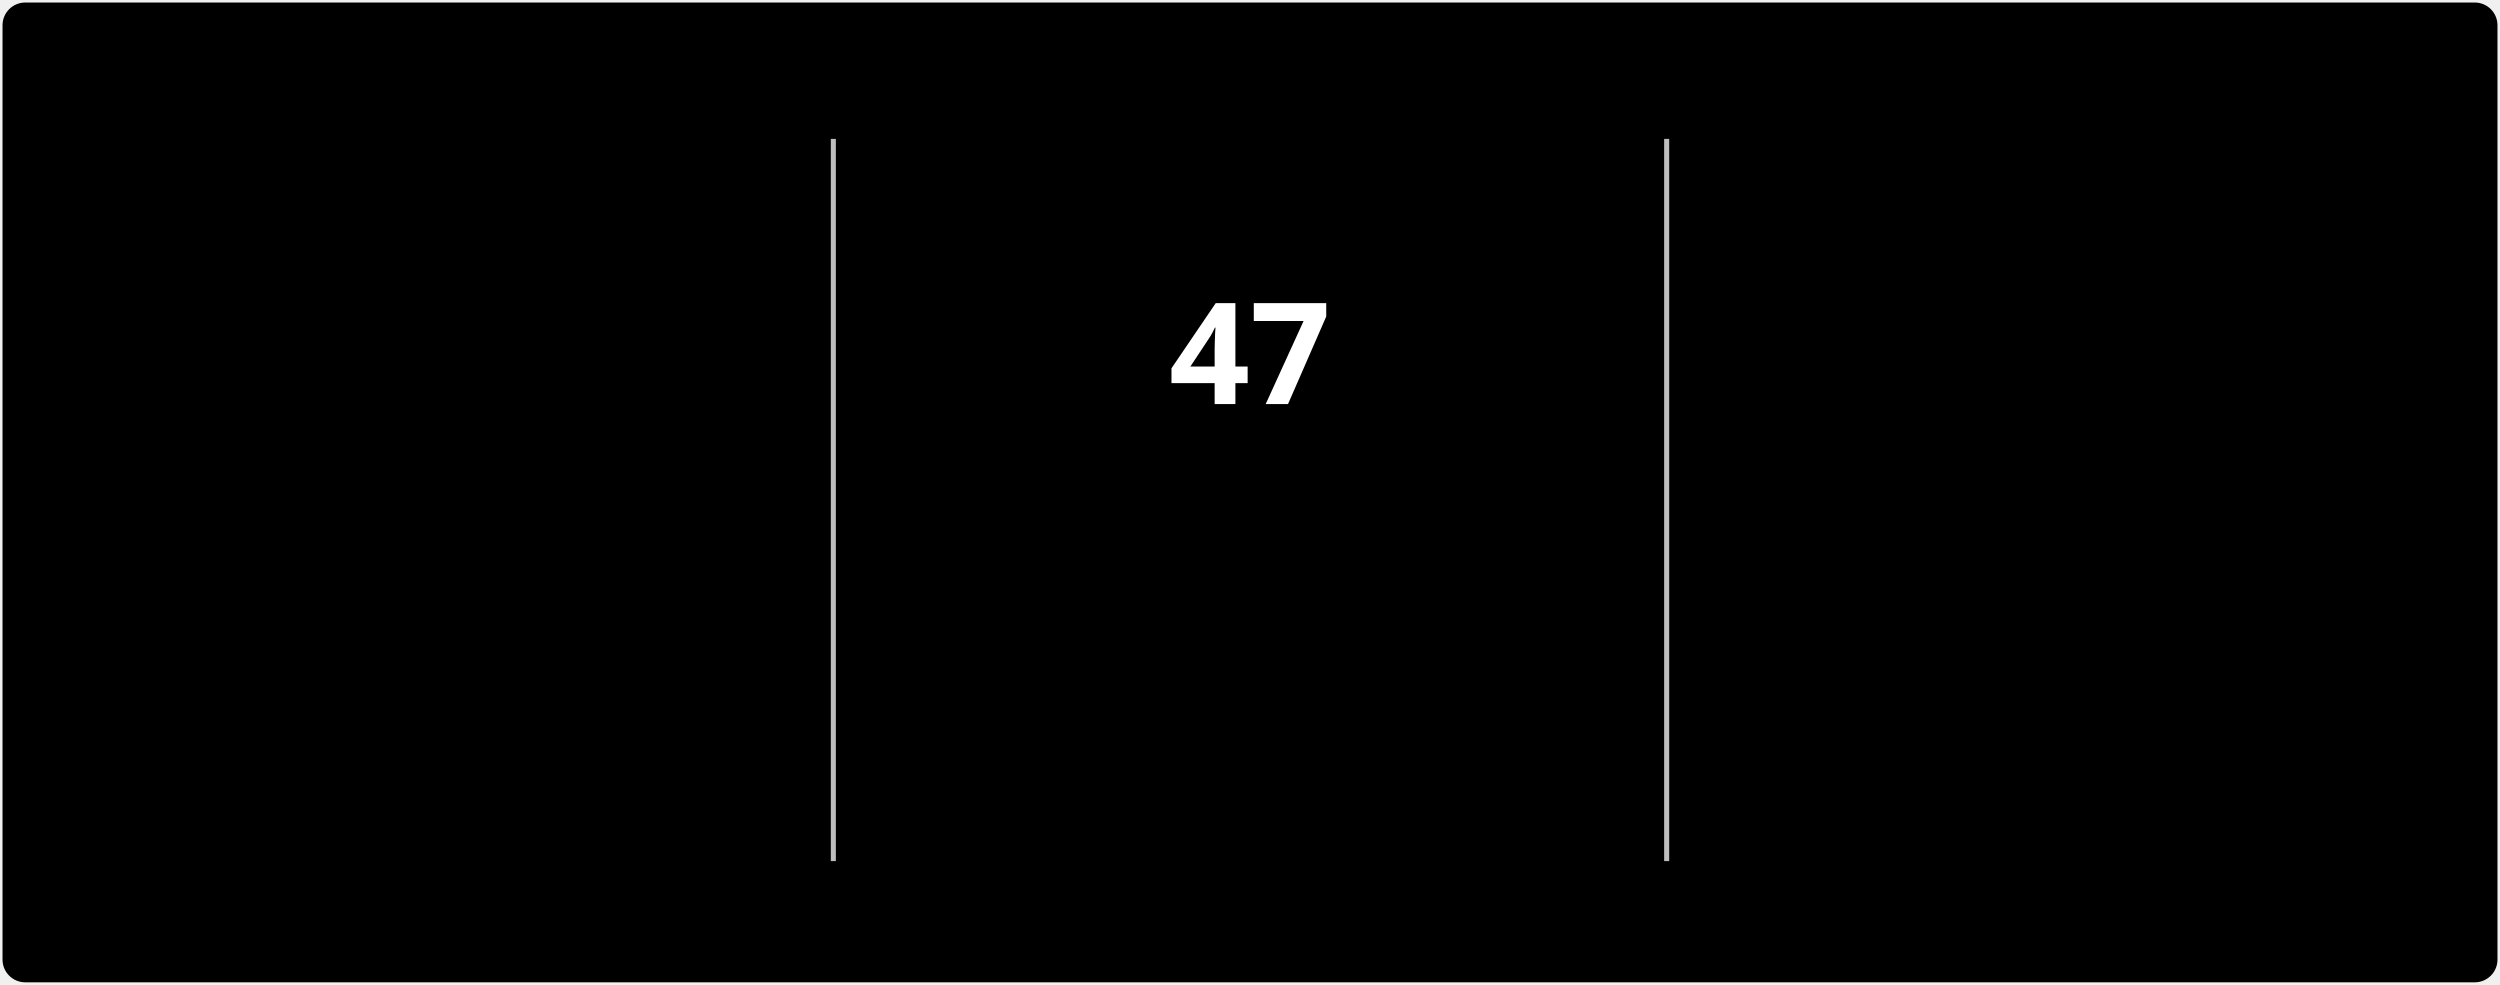
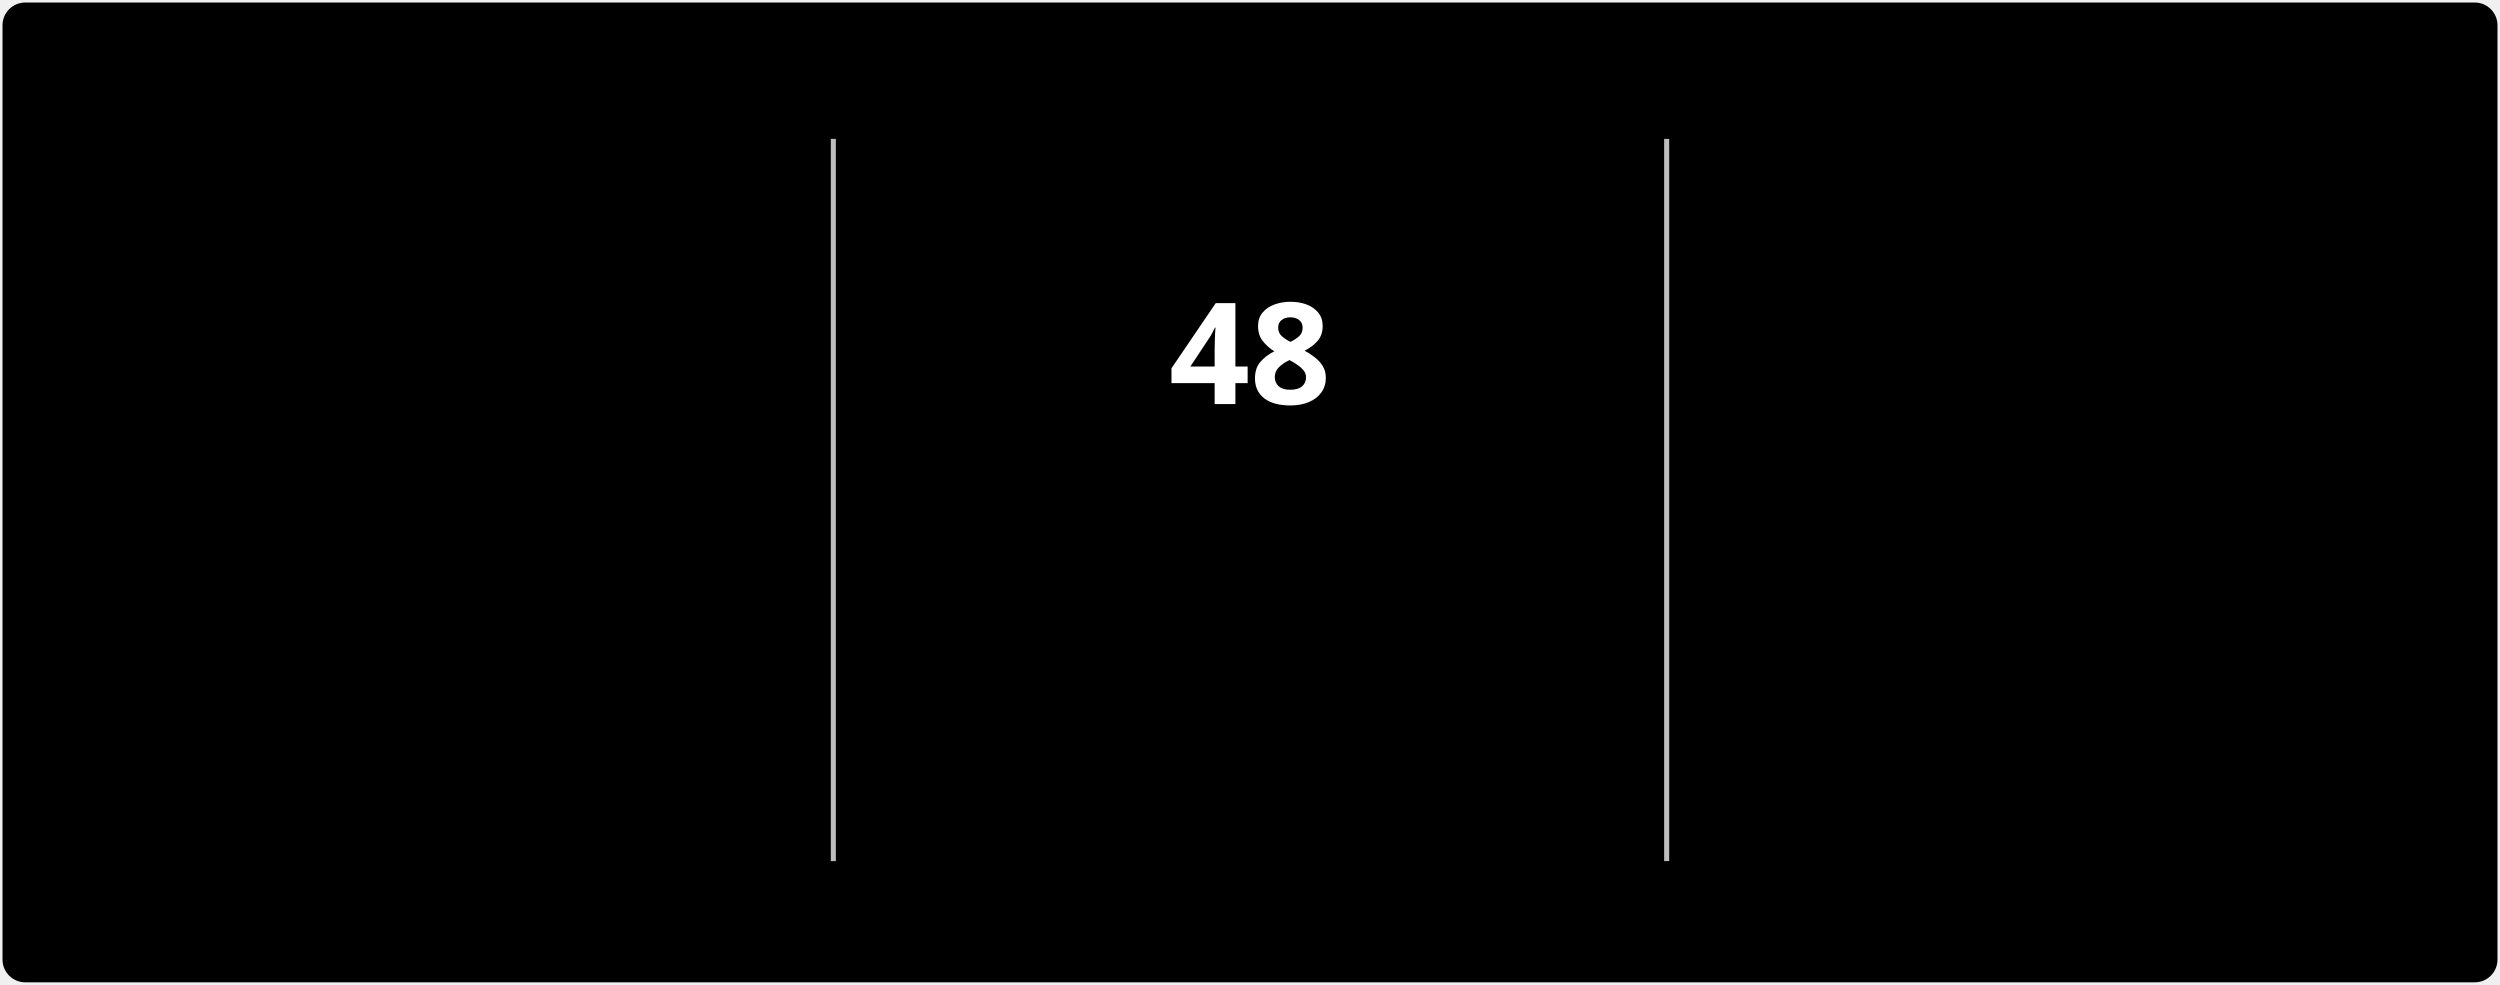
<svg xmlns="http://www.w3.org/2000/svg" style="isolation: isolate" viewBox="0 0 495 195" width="495px" height="195px" direction="ltr">
  <style>
            @keyframes currstreak {
                0% { font-size: 3px; opacity: 0.2; }
                80% { font-size: 34px; opacity: 1; }
                100% { font-size: 28px; opacity: 1; }
            }
            @keyframes fadein {
                0% { opacity: 0; }
                100% { opacity: 1; }
            }
        </style>
  <defs>
    <clipPath id="outer_rectangle">
      <rect width="495" height="195" rx="4.5" />
    </clipPath>
    <mask id="mask_out_ring_behind_fire">
      <rect width="495" height="195" fill="white" />
      <ellipse id="mask-ellipse" cx="247.5" cy="32" rx="13" ry="18" fill="black" />
    </mask>
  </defs>
  <g clip-path="url(#outer_rectangle)">
    <g style="isolation: isolate">
      <rect stroke="#000000" stroke-opacity="0" fill="#000000" rx="4.5" x="0.5" y="0.5" width="494" height="194" />
    </g>
    <g style="isolation: isolate">
      <line x1="165" y1="28" x2="165" y2="170" vector-effect="non-scaling-stroke" stroke-width="1" stroke="#BEBEBE" stroke-linejoin="miter" stroke-linecap="square" stroke-miterlimit="3" />
      <line x1="330" y1="28" x2="330" y2="170" vector-effect="non-scaling-stroke" stroke-width="1" stroke="#BEBEBE" stroke-linejoin="miter" stroke-linecap="square" stroke-miterlimit="3" />
    </g>
    <g style="isolation: isolate">
      <g transform="translate(82.5, 48)">
        <text x="0" y="32" stroke-width="0" text-anchor="middle" fill="#FFFFFF" stroke="none" font-family="&quot;Segoe UI&quot;, Ubuntu, sans-serif" font-weight="700" font-size="28px" font-style="normal" style="opacity: 0; animation: fadein 0.5s linear forwards 0.6s">
-                         3,269
+                         3,270
                    </text>
      </g>
      <g transform="translate(82.5, 84)">
        <text x="0" y="32" stroke-width="0" text-anchor="middle" fill="#FFFFFF" stroke="none" font-family="&quot;Segoe UI&quot;, Ubuntu, sans-serif" font-weight="400" font-size="14px" font-style="normal" style="opacity: 0; animation: fadein 0.5s linear forwards 0.7s">
                        Total Contributions
                    </text>
      </g>
      <g transform="translate(82.5, 114)">
        <text x="0" y="32" stroke-width="0" text-anchor="middle" fill="#C5C5C5" stroke="none" font-family="&quot;Segoe UI&quot;, Ubuntu, sans-serif" font-weight="400" font-size="12px" font-style="normal" style="opacity: 0; animation: fadein 0.5s linear forwards 0.8s">
                        Jul 3, 2022 - Present
                    </text>
      </g>
    </g>
    <g style="isolation: isolate">
      <g transform="translate(247.5, 108)">
        <text x="0" y="32" stroke-width="0" text-anchor="middle" fill="#FB8C00" stroke="none" font-family="&quot;Segoe UI&quot;, Ubuntu, sans-serif" font-weight="700" font-size="14px" font-style="normal" style="opacity: 0; animation: fadein 0.5s linear forwards 0.9s">
                        Current Streak
                    </text>
      </g>
      <g transform="translate(247.5, 145)">
        <text x="0" y="21" stroke-width="0" text-anchor="middle" fill="#C5C5C5" stroke="none" font-family="&quot;Segoe UI&quot;, Ubuntu, sans-serif" font-weight="400" font-size="12px" font-style="normal" style="opacity: 0; animation: fadein 0.5s linear forwards 0.9s">
-                         Sep 16 - Nov 1
+                         Sep 16 - Nov 2
                    </text>
      </g>
      <g mask="url(#mask_out_ring_behind_fire)">
        <circle cx="247.5" cy="71" r="40" fill="none" stroke="#FB8C00" stroke-width="5" style="opacity: 0; animation: fadein 0.5s linear forwards 0.4s" />
      </g>
      <g transform="translate(247.5, 19.5)" stroke-opacity="0" style="opacity: 0; animation: fadein 0.5s linear forwards 0.6s">
        <path d="M -12 -0.5 L 15 -0.5 L 15 23.5 L -12 23.5 L -12 -0.5 Z" fill="none" />
        <path d="M 1.5 0.67 C 1.5 0.67 2.24 3.32 2.24 5.47 C 2.24 7.53 0.89 9.2 -1.17 9.2 C -3.23 9.2 -4.79 7.53 -4.79 5.47 L -4.76 5.11 C -6.78 7.51 -8 10.62 -8 13.99 C -8 18.41 -4.42 22 0 22 C 4.42 22 8 18.41 8 13.99 C 8 8.6 5.41 3.79 1.5 0.67 Z M -0.29 19 C -2.07 19 -3.51 17.6 -3.51 15.86 C -3.51 14.24 -2.46 13.1 -0.7 12.74 C 1.07 12.38 2.9 11.53 3.92 10.16 C 4.31 11.45 4.51 12.81 4.51 14.2 C 4.51 16.85 2.36 19 -0.29 19 Z" fill="#FB8C00" stroke-opacity="0" />
      </g>
      <g transform="translate(247.5, 48)">
        <text x="0" y="32" stroke-width="0" text-anchor="middle" fill="#FFFFFF" stroke="none" font-family="&quot;Segoe UI&quot;, Ubuntu, sans-serif" font-weight="700" font-size="28px" font-style="normal" style="animation: currstreak 0.6s linear forwards">
-                         47
+                         48
                    </text>
      </g>
    </g>
    <g style="isolation: isolate">
      <g transform="translate(412.5, 48)">
        <text x="0" y="32" stroke-width="0" text-anchor="middle" fill="#FFFFFF" stroke="none" font-family="&quot;Segoe UI&quot;, Ubuntu, sans-serif" font-weight="700" font-size="28px" font-style="normal" style="opacity: 0; animation: fadein 0.5s linear forwards 1.2s">
                        257
                    </text>
      </g>
      <g transform="translate(412.5, 84)">
        <text x="0" y="32" stroke-width="0" text-anchor="middle" fill="#FFFFFF" stroke="none" font-family="&quot;Segoe UI&quot;, Ubuntu, sans-serif" font-weight="400" font-size="14px" font-style="normal" style="opacity: 0; animation: fadein 0.5s linear forwards 1.3s">
                        Longest Streak
                    </text>
      </g>
      <g transform="translate(412.5, 114)">
        <text x="0" y="32" stroke-width="0" text-anchor="middle" fill="#C5C5C5" stroke="none" font-family="&quot;Segoe UI&quot;, Ubuntu, sans-serif" font-weight="400" font-size="12px" font-style="normal" style="opacity: 0; animation: fadein 0.5s linear forwards 1.4s">
                        Jan 1 - Sep 14
                    </text>
      </g>
    </g>
  </g>
</svg>
